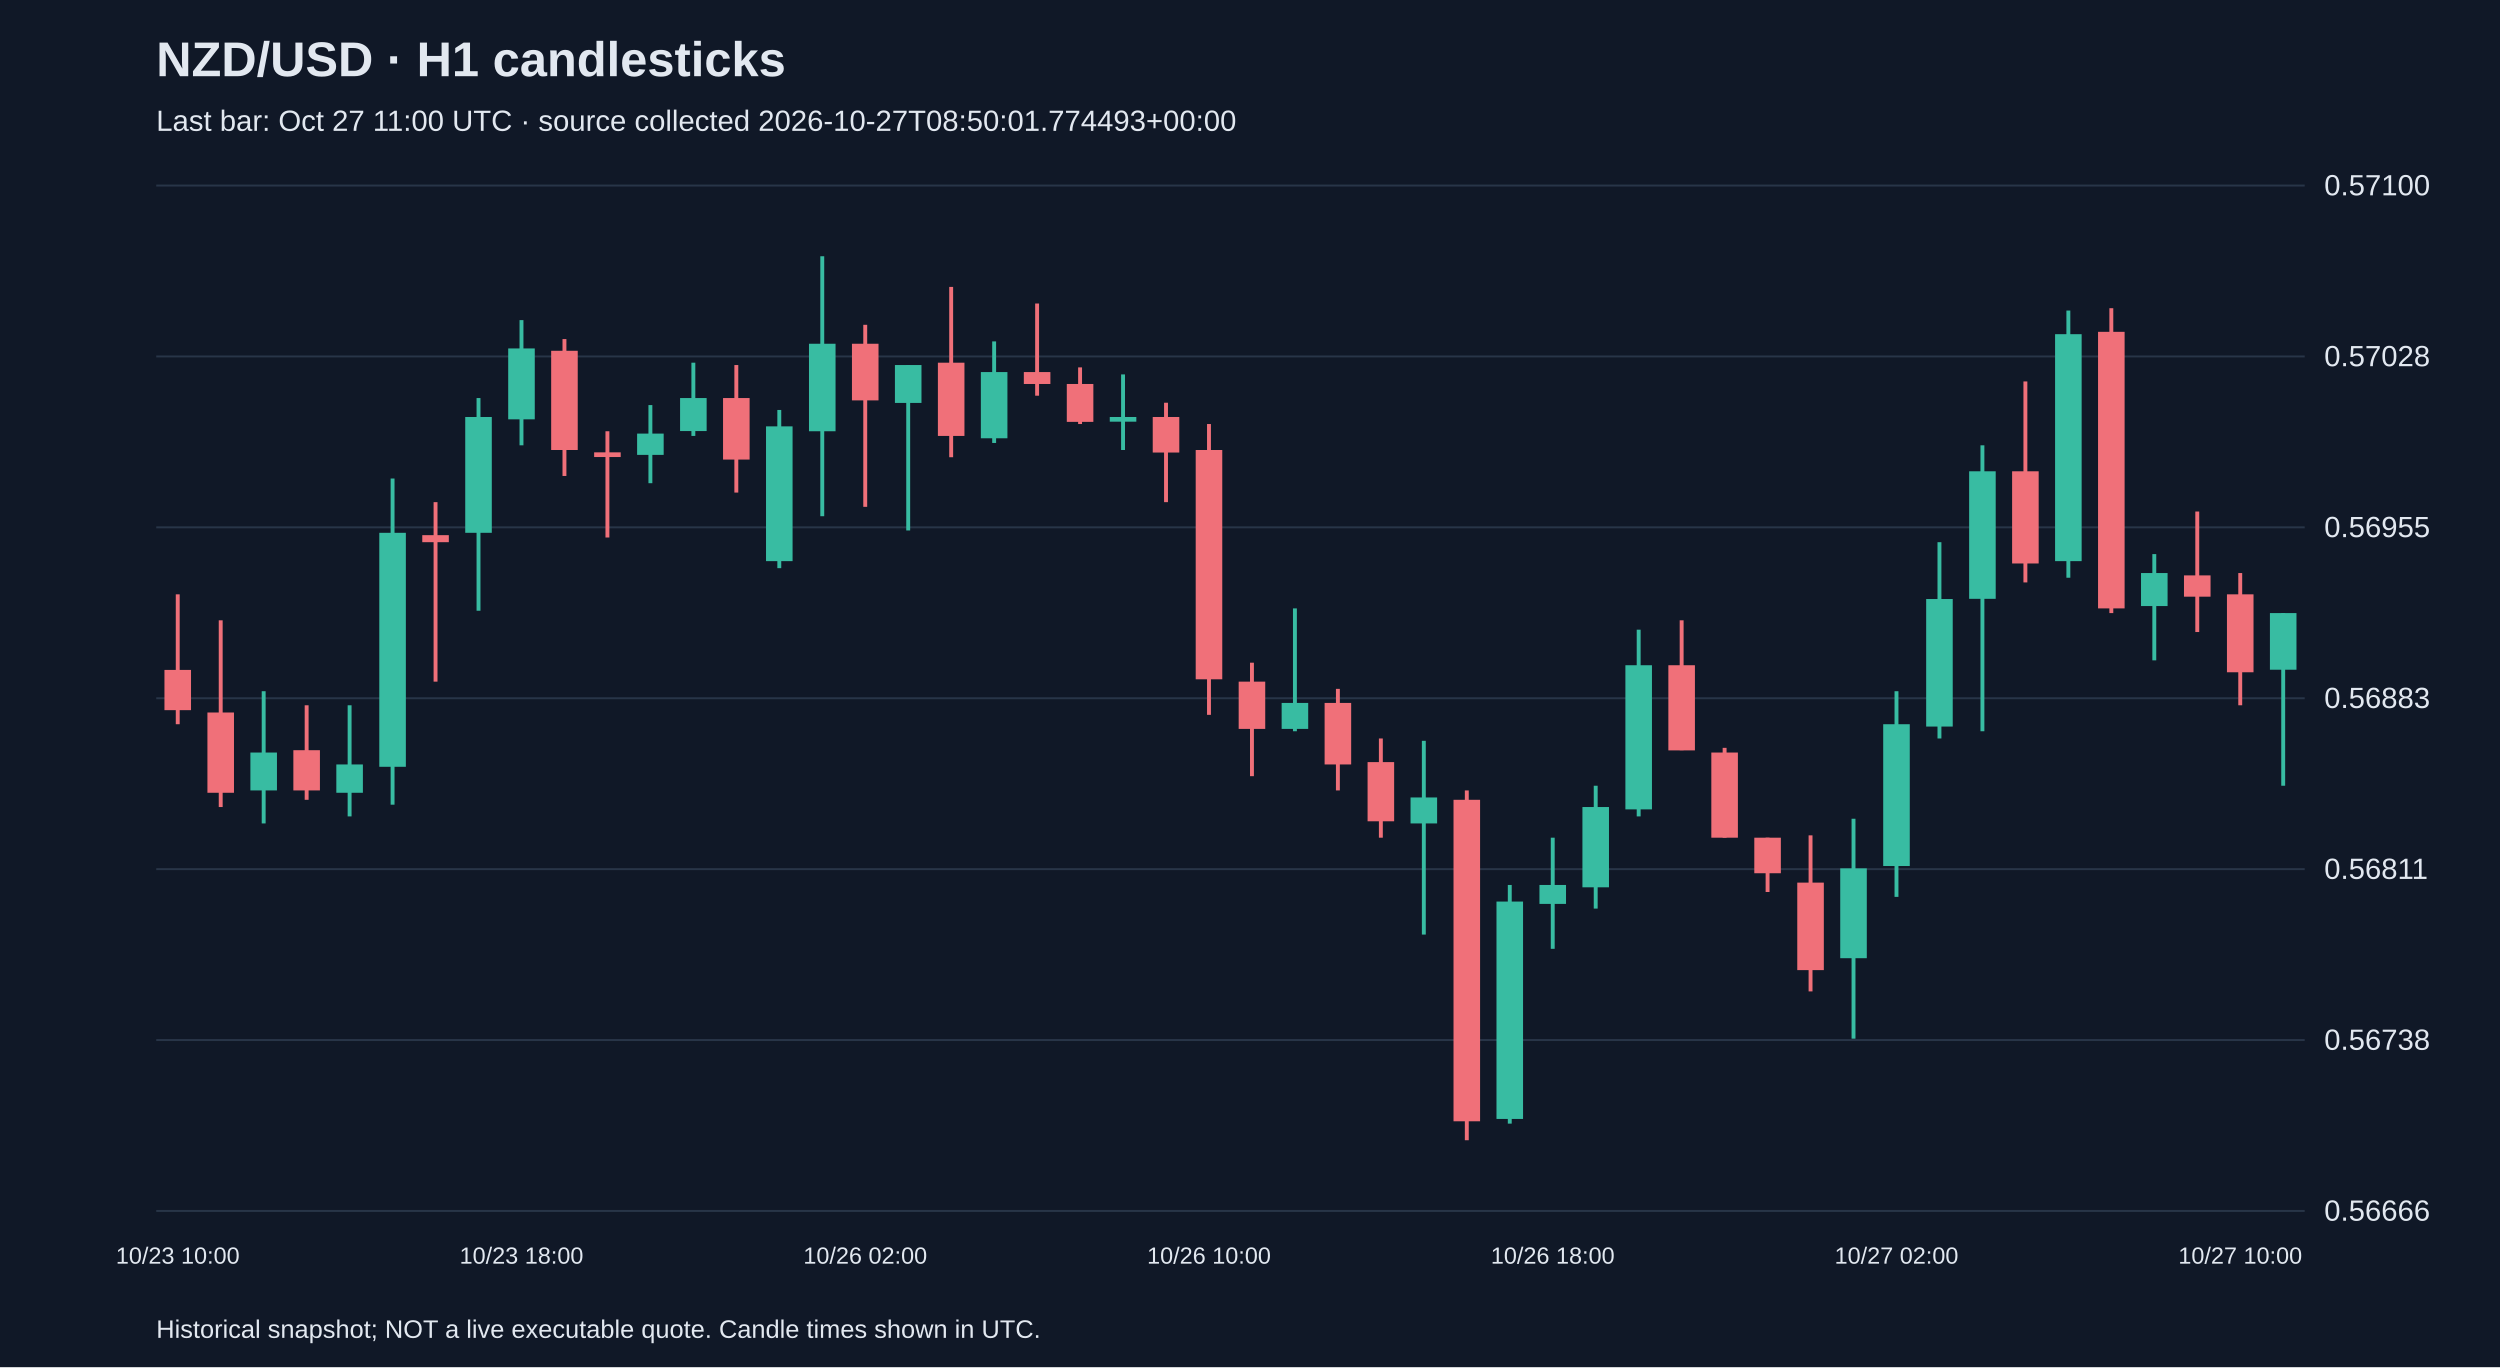
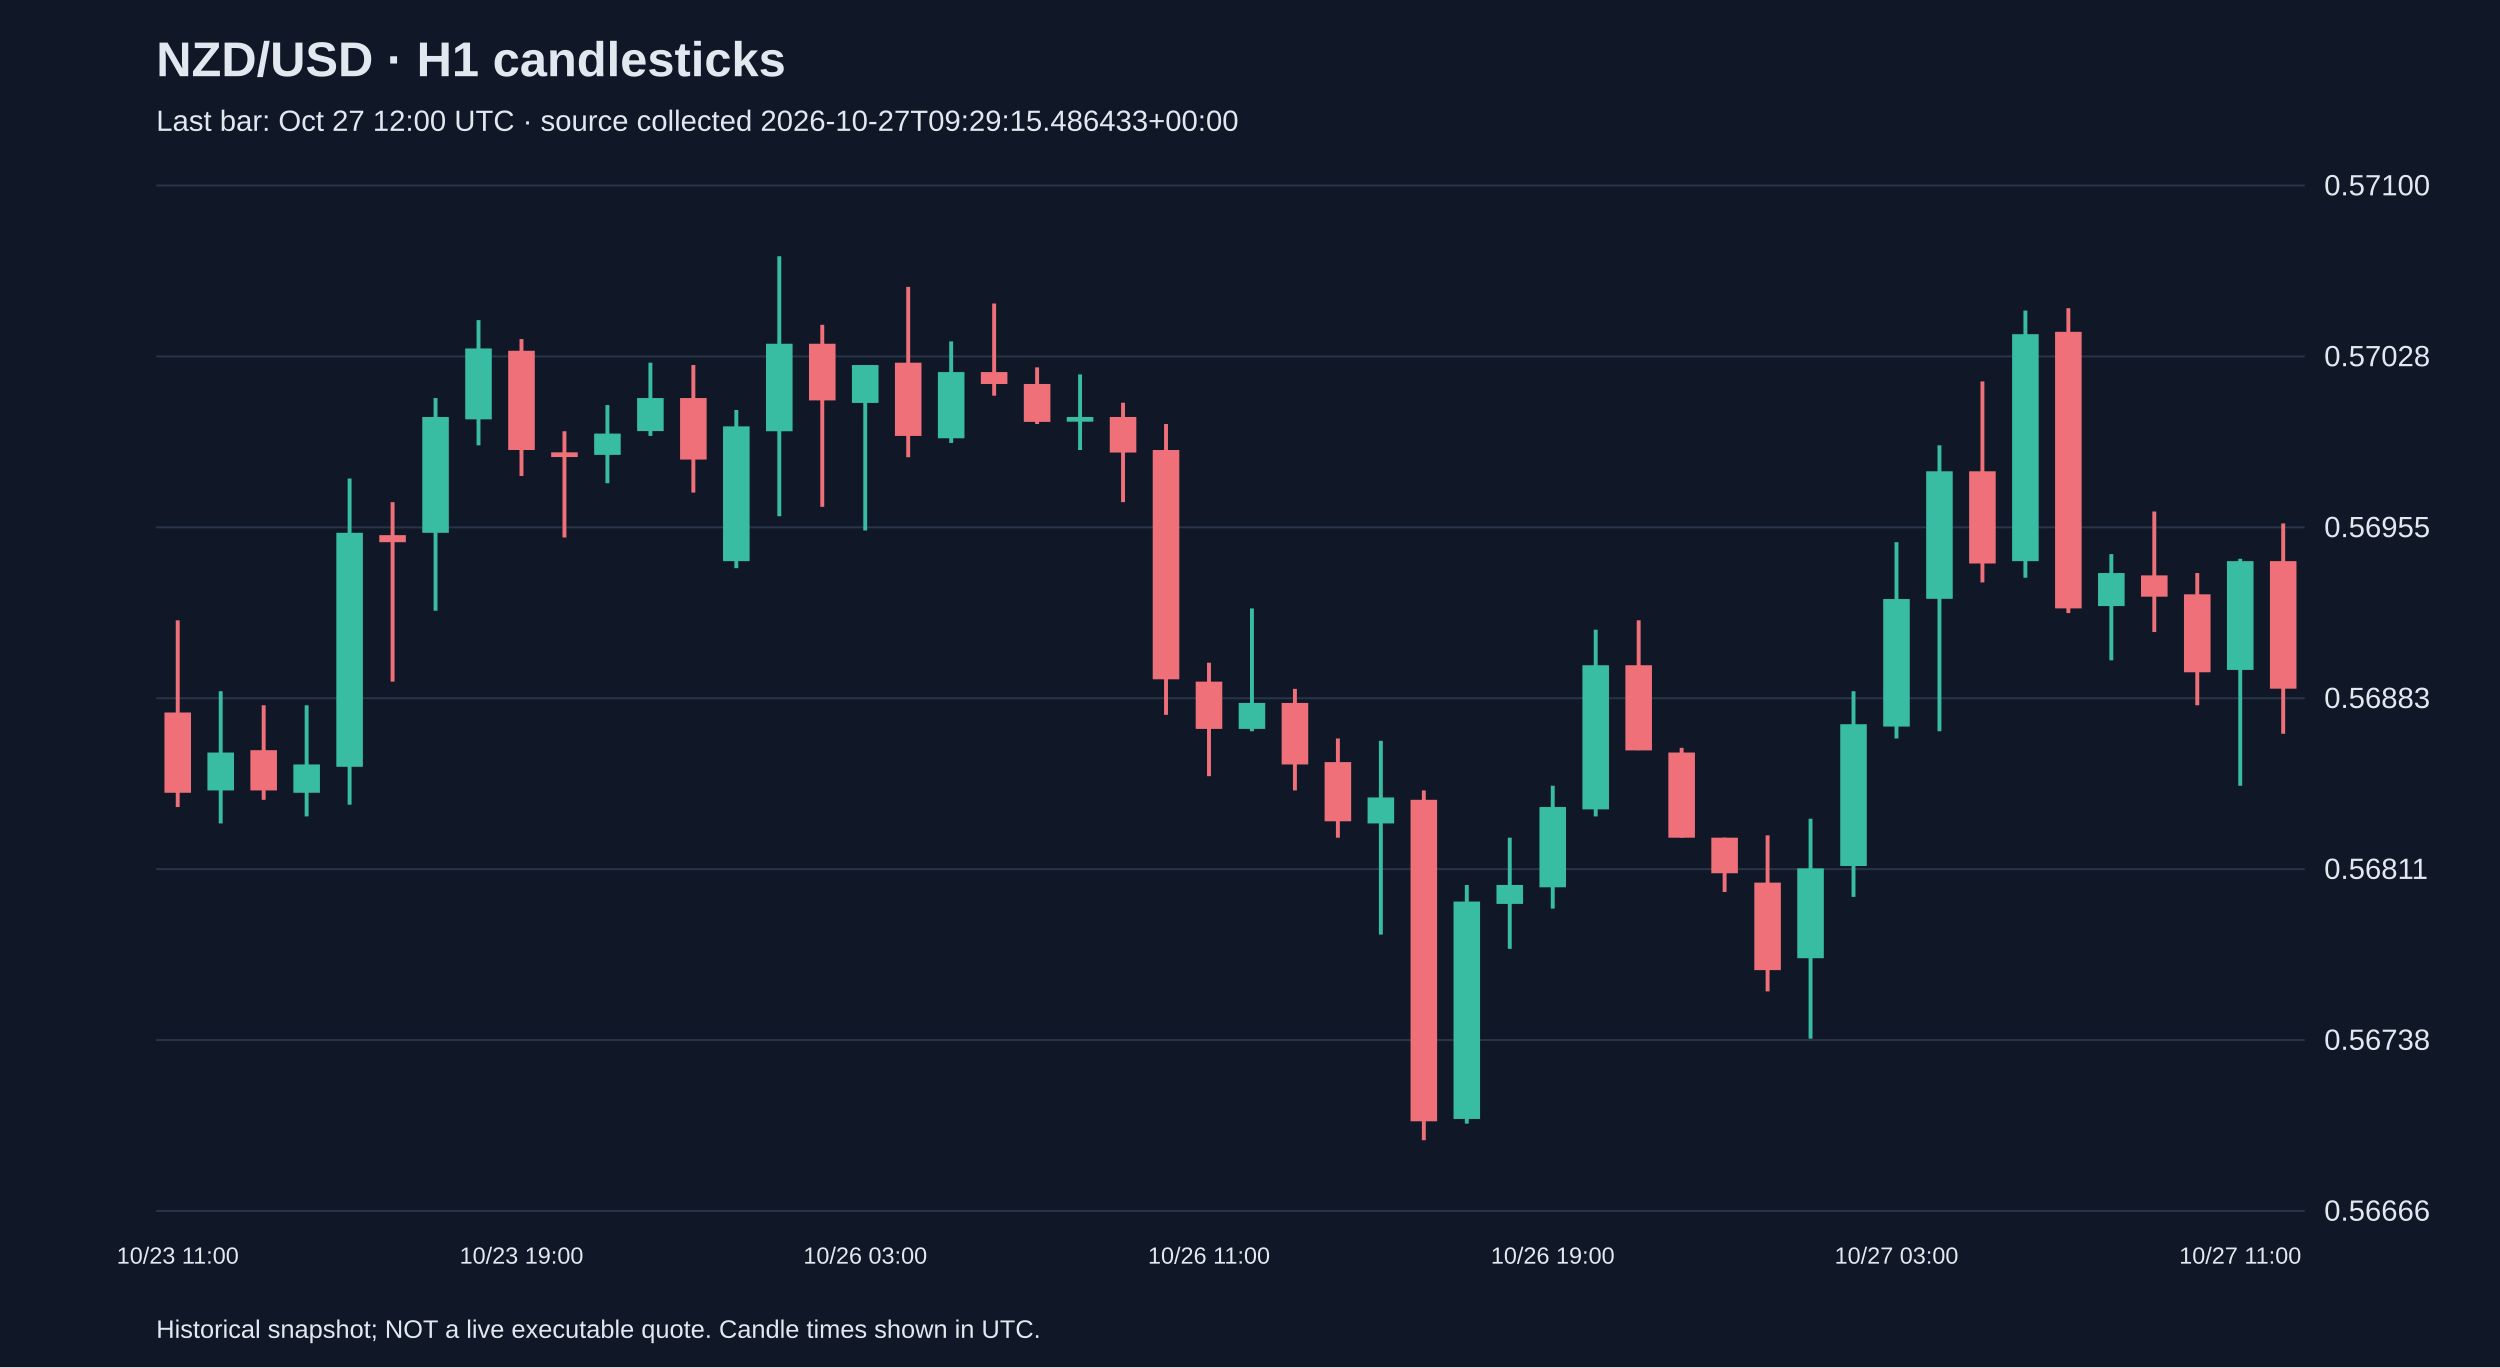
<svg xmlns="http://www.w3.org/2000/svg" viewBox="0 0 1280 700">
  <rect width="100%" height="100%" fill="#101827" />
  <style>text{font-family:Arial,sans-serif;fill:#e2e8f0}</style>
  <text x="80" y="39" font-size="25" font-weight="bold">NZD/USD · H1 candlesticks</text>
-   <text x="80" y="67" font-size="15" fill="#a6b1c5">Last bar: Oct 27 11:00 UTC · source collected 2026-10-27T08:50:01.774493+00:00</text>
+   <text x="80" y="67" font-size="15" fill="#a6b1c5">Last bar: Oct 27 12:00 UTC · source collected 2026-10-27T09:29:15.486433+00:00</text>
  <line x1="80" y1="620.0" x2="1180" y2="620.0" stroke="#283548" />
  <text x="1190" y="625.0" font-size="15">0.56666</text>
  <line x1="80" y1="532.5" x2="1180" y2="532.5" stroke="#283548" />
  <text x="1190" y="537.5" font-size="15">0.56738</text>
  <line x1="80" y1="445.0" x2="1180" y2="445.0" stroke="#283548" />
  <text x="1190" y="450.0" font-size="15">0.56811</text>
  <line x1="80" y1="357.5" x2="1180" y2="357.5" stroke="#283548" />
  <text x="1190" y="362.5" font-size="15">0.56883</text>
  <line x1="80" y1="270.0" x2="1180" y2="270.0" stroke="#283548" />
  <text x="1190" y="275.0" font-size="15">0.56955</text>
  <line x1="80" y1="182.5" x2="1180" y2="182.5" stroke="#283548" />
  <text x="1190" y="187.5" font-size="15">0.57028</text>
  <line x1="80" y1="95.0" x2="1180" y2="95.0" stroke="#283548" />
  <text x="1190" y="100.0" font-size="15">0.57100</text>
-   <line x1="91.0" y1="304.3" x2="91.0" y2="370.8" stroke="#f07079" stroke-width="2" />
-   <rect x="84.2" y="343.0" width="13.6" height="20.6" fill="#f07079" />
-   <text x="91.0" y="647" text-anchor="middle" font-size="12">10/23 10:00</text>
-   <line x1="113.0" y1="317.6" x2="113.0" y2="413.2" stroke="#f07079" stroke-width="2" />
-   <rect x="106.2" y="364.8" width="13.6" height="41.1" fill="#f07079" />
-   <line x1="135.0" y1="353.9" x2="135.0" y2="421.6" stroke="#38bca2" stroke-width="2" />
-   <rect x="128.2" y="385.3" width="13.6" height="19.4" fill="#38bca2" />
-   <line x1="157.0" y1="361.1" x2="157.0" y2="409.5" stroke="#f07079" stroke-width="2" />
-   <rect x="150.2" y="384.1" width="13.6" height="20.6" fill="#f07079" />
-   <line x1="179.0" y1="361.1" x2="179.0" y2="418.0" stroke="#38bca2" stroke-width="2" />
-   <rect x="172.2" y="391.4" width="13.6" height="14.5" fill="#38bca2" />
-   <line x1="201.0" y1="245.0" x2="201.0" y2="412.0" stroke="#38bca2" stroke-width="2" />
-   <rect x="194.2" y="272.8" width="13.6" height="119.8" fill="#38bca2" />
-   <line x1="223.0" y1="257.1" x2="223.0" y2="349.0" stroke="#f07079" stroke-width="2" />
-   <rect x="216.2" y="274.0" width="13.6" height="3.6" fill="#f07079" />
-   <line x1="245.0" y1="203.8" x2="245.0" y2="312.7" stroke="#38bca2" stroke-width="2" />
-   <rect x="238.2" y="213.5" width="13.6" height="59.3" fill="#38bca2" />
-   <line x1="267.0" y1="163.9" x2="267.0" y2="228.0" stroke="#38bca2" stroke-width="2" />
-   <rect x="260.2" y="178.4" width="13.6" height="36.3" fill="#38bca2" />
-   <text x="267.0" y="647" text-anchor="middle" font-size="12">10/23 18:00</text>
-   <line x1="289.0" y1="173.6" x2="289.0" y2="243.7" stroke="#f07079" stroke-width="2" />
-   <rect x="282.2" y="179.6" width="13.6" height="50.8" fill="#f07079" />
-   <line x1="311.0" y1="220.8" x2="311.0" y2="275.2" stroke="#f07079" stroke-width="2" />
-   <rect x="304.2" y="231.6" width="13.6" height="2.4" fill="#f07079" />
-   <line x1="333.0" y1="207.4" x2="333.0" y2="247.4" stroke="#38bca2" stroke-width="2" />
-   <rect x="326.2" y="222.0" width="13.6" height="10.9" fill="#38bca2" />
-   <line x1="355.0" y1="185.7" x2="355.0" y2="223.2" stroke="#38bca2" stroke-width="2" />
-   <rect x="348.2" y="203.8" width="13.6" height="16.9" fill="#38bca2" />
-   <line x1="377.0" y1="186.9" x2="377.0" y2="252.2" stroke="#f07079" stroke-width="2" />
-   <rect x="370.2" y="203.8" width="13.6" height="31.5" fill="#f07079" />
-   <line x1="399.0" y1="209.9" x2="399.0" y2="290.9" stroke="#38bca2" stroke-width="2" />
-   <rect x="392.2" y="218.3" width="13.6" height="69.0" fill="#38bca2" />
-   <line x1="421.0" y1="131.2" x2="421.0" y2="264.3" stroke="#38bca2" stroke-width="2" />
-   <rect x="414.2" y="176.0" width="13.6" height="44.8" fill="#38bca2" />
-   <line x1="443.0" y1="166.3" x2="443.0" y2="259.5" stroke="#f07079" stroke-width="2" />
-   <rect x="436.2" y="176.0" width="13.6" height="29.0" fill="#f07079" />
-   <text x="443.0" y="647" text-anchor="middle" font-size="12">10/26 02:00</text>
-   <line x1="465.0" y1="186.9" x2="465.0" y2="271.6" stroke="#38bca2" stroke-width="2" />
-   <rect x="458.2" y="186.9" width="13.6" height="19.4" fill="#38bca2" />
-   <line x1="487.0" y1="146.9" x2="487.0" y2="234.1" stroke="#f07079" stroke-width="2" />
-   <rect x="480.2" y="185.7" width="13.6" height="37.5" fill="#f07079" />
-   <line x1="509.0" y1="174.8" x2="509.0" y2="226.8" stroke="#38bca2" stroke-width="2" />
-   <rect x="502.2" y="190.5" width="13.6" height="33.9" fill="#38bca2" />
-   <line x1="531.0" y1="155.4" x2="531.0" y2="202.6" stroke="#f07079" stroke-width="2" />
-   <rect x="524.2" y="190.5" width="13.6" height="6.1" fill="#f07079" />
-   <line x1="553.0" y1="188.1" x2="553.0" y2="217.1" stroke="#f07079" stroke-width="2" />
-   <rect x="546.2" y="196.6" width="13.6" height="19.4" fill="#f07079" />
-   <line x1="575.0" y1="191.7" x2="575.0" y2="230.4" stroke="#38bca2" stroke-width="2" />
-   <rect x="568.2" y="213.5" width="13.6" height="2.4" fill="#38bca2" />
-   <line x1="597.0" y1="206.2" x2="597.0" y2="257.1" stroke="#f07079" stroke-width="2" />
-   <rect x="590.2" y="213.5" width="13.6" height="18.2" fill="#f07079" />
-   <line x1="619.0" y1="217.1" x2="619.0" y2="366.0" stroke="#f07079" stroke-width="2" />
-   <rect x="612.2" y="230.4" width="13.6" height="117.4" fill="#f07079" />
-   <text x="619.0" y="647" text-anchor="middle" font-size="12">10/26 10:00</text>
-   <line x1="641.0" y1="339.3" x2="641.0" y2="397.4" stroke="#f07079" stroke-width="2" />
-   <rect x="634.2" y="349.0" width="13.6" height="24.2" fill="#f07079" />
-   <line x1="663.0" y1="311.5" x2="663.0" y2="374.4" stroke="#38bca2" stroke-width="2" />
-   <rect x="656.2" y="359.9" width="13.6" height="13.3" fill="#38bca2" />
-   <line x1="685.0" y1="352.7" x2="685.0" y2="404.7" stroke="#f07079" stroke-width="2" />
-   <rect x="678.2" y="359.9" width="13.6" height="31.5" fill="#f07079" />
-   <line x1="707.0" y1="378.1" x2="707.0" y2="428.9" stroke="#f07079" stroke-width="2" />
-   <rect x="700.2" y="390.2" width="13.6" height="30.3" fill="#f07079" />
-   <line x1="729.0" y1="379.3" x2="729.0" y2="478.5" stroke="#38bca2" stroke-width="2" />
-   <rect x="722.2" y="408.3" width="13.6" height="13.3" fill="#38bca2" />
-   <line x1="751.0" y1="404.7" x2="751.0" y2="583.8" stroke="#f07079" stroke-width="2" />
-   <rect x="744.2" y="409.5" width="13.6" height="164.6" fill="#f07079" />
-   <line x1="773.0" y1="453.1" x2="773.0" y2="575.3" stroke="#38bca2" stroke-width="2" />
-   <rect x="766.2" y="461.6" width="13.6" height="111.3" fill="#38bca2" />
-   <line x1="795.0" y1="428.9" x2="795.0" y2="485.8" stroke="#38bca2" stroke-width="2" />
-   <rect x="788.2" y="453.1" width="13.6" height="9.7" fill="#38bca2" />
-   <text x="795.0" y="647" text-anchor="middle" font-size="12">10/26 18:00</text>
-   <line x1="817.0" y1="402.3" x2="817.0" y2="465.2" stroke="#38bca2" stroke-width="2" />
-   <rect x="810.2" y="413.2" width="13.6" height="41.1" fill="#38bca2" />
-   <line x1="839.0" y1="322.4" x2="839.0" y2="418.0" stroke="#38bca2" stroke-width="2" />
-   <rect x="832.2" y="340.6" width="13.6" height="73.8" fill="#38bca2" />
-   <line x1="861.0" y1="317.6" x2="861.0" y2="384.1" stroke="#f07079" stroke-width="2" />
-   <rect x="854.2" y="340.6" width="13.6" height="43.6" fill="#f07079" />
-   <line x1="883.0" y1="382.9" x2="883.0" y2="428.9" stroke="#f07079" stroke-width="2" />
-   <rect x="876.2" y="385.3" width="13.6" height="43.6" fill="#f07079" />
-   <line x1="905.0" y1="428.9" x2="905.0" y2="456.7" stroke="#f07079" stroke-width="2" />
-   <rect x="898.2" y="428.9" width="13.6" height="18.2" fill="#f07079" />
-   <line x1="927.0" y1="427.7" x2="927.0" y2="507.6" stroke="#f07079" stroke-width="2" />
-   <rect x="920.2" y="451.9" width="13.6" height="44.8" fill="#f07079" />
-   <line x1="949.0" y1="419.2" x2="949.0" y2="531.8" stroke="#38bca2" stroke-width="2" />
-   <rect x="942.2" y="444.6" width="13.6" height="46.0" fill="#38bca2" />
-   <line x1="971.0" y1="353.9" x2="971.0" y2="459.2" stroke="#38bca2" stroke-width="2" />
-   <rect x="964.2" y="370.8" width="13.6" height="72.6" fill="#38bca2" />
-   <text x="971.0" y="647" text-anchor="middle" font-size="12">10/27 02:00</text>
-   <line x1="993.0" y1="277.6" x2="993.0" y2="378.1" stroke="#38bca2" stroke-width="2" />
-   <rect x="986.2" y="306.7" width="13.6" height="65.3" fill="#38bca2" />
-   <line x1="1015.0" y1="228.0" x2="1015.0" y2="374.4" stroke="#38bca2" stroke-width="2" />
-   <rect x="1008.2" y="241.3" width="13.6" height="65.3" fill="#38bca2" />
-   <line x1="1037.0" y1="195.3" x2="1037.0" y2="298.2" stroke="#f07079" stroke-width="2" />
-   <rect x="1030.2" y="241.3" width="13.6" height="47.2" fill="#f07079" />
-   <line x1="1059.0" y1="159.0" x2="1059.0" y2="295.8" stroke="#38bca2" stroke-width="2" />
-   <rect x="1052.2" y="171.1" width="13.6" height="116.2" fill="#38bca2" />
-   <line x1="1081.0" y1="157.8" x2="1081.0" y2="313.9" stroke="#f07079" stroke-width="2" />
-   <rect x="1074.2" y="169.9" width="13.6" height="141.6" fill="#f07079" />
-   <line x1="1103.0" y1="283.7" x2="1103.0" y2="338.1" stroke="#38bca2" stroke-width="2" />
-   <rect x="1096.2" y="293.4" width="13.6" height="16.9" fill="#38bca2" />
-   <line x1="1125.0" y1="261.9" x2="1125.0" y2="323.6" stroke="#f07079" stroke-width="2" />
-   <rect x="1118.2" y="294.6" width="13.6" height="10.9" fill="#f07079" />
-   <line x1="1147.0" y1="293.4" x2="1147.0" y2="361.1" stroke="#f07079" stroke-width="2" />
-   <rect x="1140.2" y="304.3" width="13.6" height="39.9" fill="#f07079" />
-   <text x="1147.0" y="647" text-anchor="middle" font-size="12">10/27 10:00</text>
-   <line x1="1169.0" y1="313.9" x2="1169.0" y2="402.3" stroke="#38bca2" stroke-width="2" />
-   <rect x="1162.2" y="313.9" width="13.6" height="29.0" fill="#38bca2" />
+   <line x1="91.0" y1="317.6" x2="91.0" y2="413.2" stroke="#f07079" stroke-width="2" />
+   <rect x="84.2" y="364.8" width="13.6" height="41.1" fill="#f07079" />
+   <text x="91.0" y="647" text-anchor="middle" font-size="12">10/23 11:00</text>
+   <line x1="113.0" y1="353.9" x2="113.0" y2="421.6" stroke="#38bca2" stroke-width="2" />
+   <rect x="106.2" y="385.3" width="13.6" height="19.4" fill="#38bca2" />
+   <line x1="135.0" y1="361.1" x2="135.0" y2="409.5" stroke="#f07079" stroke-width="2" />
+   <rect x="128.2" y="384.1" width="13.6" height="20.6" fill="#f07079" />
+   <line x1="157.0" y1="361.1" x2="157.0" y2="418.0" stroke="#38bca2" stroke-width="2" />
+   <rect x="150.2" y="391.4" width="13.6" height="14.5" fill="#38bca2" />
+   <line x1="179.0" y1="245.0" x2="179.0" y2="412.0" stroke="#38bca2" stroke-width="2" />
+   <rect x="172.2" y="272.8" width="13.6" height="119.8" fill="#38bca2" />
+   <line x1="201.0" y1="257.1" x2="201.0" y2="349.0" stroke="#f07079" stroke-width="2" />
+   <rect x="194.2" y="274.0" width="13.6" height="3.6" fill="#f07079" />
+   <line x1="223.0" y1="203.8" x2="223.0" y2="312.7" stroke="#38bca2" stroke-width="2" />
+   <rect x="216.2" y="213.5" width="13.6" height="59.3" fill="#38bca2" />
+   <line x1="245.0" y1="163.9" x2="245.0" y2="228.0" stroke="#38bca2" stroke-width="2" />
+   <rect x="238.2" y="178.4" width="13.6" height="36.3" fill="#38bca2" />
+   <line x1="267.0" y1="173.6" x2="267.0" y2="243.7" stroke="#f07079" stroke-width="2" />
+   <rect x="260.2" y="179.6" width="13.6" height="50.8" fill="#f07079" />
+   <text x="267.0" y="647" text-anchor="middle" font-size="12">10/23 19:00</text>
+   <line x1="289.0" y1="220.8" x2="289.0" y2="275.2" stroke="#f07079" stroke-width="2" />
+   <rect x="282.2" y="231.6" width="13.6" height="2.4" fill="#f07079" />
+   <line x1="311.0" y1="207.4" x2="311.0" y2="247.4" stroke="#38bca2" stroke-width="2" />
+   <rect x="304.2" y="222.0" width="13.6" height="10.9" fill="#38bca2" />
+   <line x1="333.0" y1="185.7" x2="333.0" y2="223.2" stroke="#38bca2" stroke-width="2" />
+   <rect x="326.2" y="203.8" width="13.6" height="16.9" fill="#38bca2" />
+   <line x1="355.0" y1="186.9" x2="355.0" y2="252.2" stroke="#f07079" stroke-width="2" />
+   <rect x="348.2" y="203.8" width="13.6" height="31.5" fill="#f07079" />
+   <line x1="377.0" y1="209.9" x2="377.0" y2="290.9" stroke="#38bca2" stroke-width="2" />
+   <rect x="370.2" y="218.3" width="13.6" height="69.0" fill="#38bca2" />
+   <line x1="399.0" y1="131.2" x2="399.0" y2="264.3" stroke="#38bca2" stroke-width="2" />
+   <rect x="392.2" y="176.0" width="13.6" height="44.8" fill="#38bca2" />
+   <line x1="421.0" y1="166.3" x2="421.0" y2="259.5" stroke="#f07079" stroke-width="2" />
+   <rect x="414.2" y="176.0" width="13.6" height="29.0" fill="#f07079" />
+   <line x1="443.0" y1="186.9" x2="443.0" y2="271.6" stroke="#38bca2" stroke-width="2" />
+   <rect x="436.2" y="186.9" width="13.6" height="19.4" fill="#38bca2" />
+   <text x="443.0" y="647" text-anchor="middle" font-size="12">10/26 03:00</text>
+   <line x1="465.0" y1="146.9" x2="465.0" y2="234.1" stroke="#f07079" stroke-width="2" />
+   <rect x="458.2" y="185.7" width="13.6" height="37.5" fill="#f07079" />
+   <line x1="487.0" y1="174.8" x2="487.0" y2="226.8" stroke="#38bca2" stroke-width="2" />
+   <rect x="480.2" y="190.5" width="13.6" height="33.9" fill="#38bca2" />
+   <line x1="509.0" y1="155.4" x2="509.0" y2="202.6" stroke="#f07079" stroke-width="2" />
+   <rect x="502.2" y="190.5" width="13.6" height="6.1" fill="#f07079" />
+   <line x1="531.0" y1="188.1" x2="531.0" y2="217.1" stroke="#f07079" stroke-width="2" />
+   <rect x="524.2" y="196.6" width="13.6" height="19.4" fill="#f07079" />
+   <line x1="553.0" y1="191.7" x2="553.0" y2="230.4" stroke="#38bca2" stroke-width="2" />
+   <rect x="546.2" y="213.5" width="13.6" height="2.4" fill="#38bca2" />
+   <line x1="575.0" y1="206.2" x2="575.0" y2="257.1" stroke="#f07079" stroke-width="2" />
+   <rect x="568.2" y="213.5" width="13.6" height="18.2" fill="#f07079" />
+   <line x1="597.0" y1="217.1" x2="597.0" y2="366.0" stroke="#f07079" stroke-width="2" />
+   <rect x="590.2" y="230.4" width="13.6" height="117.4" fill="#f07079" />
+   <line x1="619.0" y1="339.3" x2="619.0" y2="397.4" stroke="#f07079" stroke-width="2" />
+   <rect x="612.2" y="349.0" width="13.6" height="24.2" fill="#f07079" />
+   <text x="619.0" y="647" text-anchor="middle" font-size="12">10/26 11:00</text>
+   <line x1="641.0" y1="311.5" x2="641.0" y2="374.4" stroke="#38bca2" stroke-width="2" />
+   <rect x="634.2" y="359.9" width="13.6" height="13.3" fill="#38bca2" />
+   <line x1="663.0" y1="352.7" x2="663.0" y2="404.7" stroke="#f07079" stroke-width="2" />
+   <rect x="656.2" y="359.9" width="13.6" height="31.5" fill="#f07079" />
+   <line x1="685.0" y1="378.1" x2="685.0" y2="428.9" stroke="#f07079" stroke-width="2" />
+   <rect x="678.2" y="390.2" width="13.6" height="30.3" fill="#f07079" />
+   <line x1="707.0" y1="379.3" x2="707.0" y2="478.5" stroke="#38bca2" stroke-width="2" />
+   <rect x="700.2" y="408.3" width="13.6" height="13.3" fill="#38bca2" />
+   <line x1="729.0" y1="404.7" x2="729.0" y2="583.8" stroke="#f07079" stroke-width="2" />
+   <rect x="722.2" y="409.5" width="13.6" height="164.6" fill="#f07079" />
+   <line x1="751.0" y1="453.1" x2="751.0" y2="575.3" stroke="#38bca2" stroke-width="2" />
+   <rect x="744.2" y="461.6" width="13.6" height="111.3" fill="#38bca2" />
+   <line x1="773.0" y1="428.9" x2="773.0" y2="485.8" stroke="#38bca2" stroke-width="2" />
+   <rect x="766.2" y="453.1" width="13.6" height="9.7" fill="#38bca2" />
+   <line x1="795.0" y1="402.3" x2="795.0" y2="465.2" stroke="#38bca2" stroke-width="2" />
+   <rect x="788.2" y="413.2" width="13.6" height="41.1" fill="#38bca2" />
+   <text x="795.0" y="647" text-anchor="middle" font-size="12">10/26 19:00</text>
+   <line x1="817.0" y1="322.4" x2="817.0" y2="418.0" stroke="#38bca2" stroke-width="2" />
+   <rect x="810.2" y="340.6" width="13.6" height="73.8" fill="#38bca2" />
+   <line x1="839.0" y1="317.6" x2="839.0" y2="384.1" stroke="#f07079" stroke-width="2" />
+   <rect x="832.2" y="340.6" width="13.6" height="43.6" fill="#f07079" />
+   <line x1="861.0" y1="382.9" x2="861.0" y2="428.9" stroke="#f07079" stroke-width="2" />
+   <rect x="854.2" y="385.3" width="13.6" height="43.6" fill="#f07079" />
+   <line x1="883.0" y1="428.9" x2="883.0" y2="456.7" stroke="#f07079" stroke-width="2" />
+   <rect x="876.2" y="428.9" width="13.6" height="18.2" fill="#f07079" />
+   <line x1="905.0" y1="427.7" x2="905.0" y2="507.6" stroke="#f07079" stroke-width="2" />
+   <rect x="898.2" y="451.9" width="13.6" height="44.8" fill="#f07079" />
+   <line x1="927.0" y1="419.2" x2="927.0" y2="531.8" stroke="#38bca2" stroke-width="2" />
+   <rect x="920.2" y="444.6" width="13.6" height="46.0" fill="#38bca2" />
+   <line x1="949.0" y1="353.9" x2="949.0" y2="459.2" stroke="#38bca2" stroke-width="2" />
+   <rect x="942.2" y="370.8" width="13.6" height="72.6" fill="#38bca2" />
+   <line x1="971.0" y1="277.6" x2="971.0" y2="378.1" stroke="#38bca2" stroke-width="2" />
+   <rect x="964.2" y="306.7" width="13.6" height="65.3" fill="#38bca2" />
+   <text x="971.0" y="647" text-anchor="middle" font-size="12">10/27 03:00</text>
+   <line x1="993.0" y1="228.0" x2="993.0" y2="374.4" stroke="#38bca2" stroke-width="2" />
+   <rect x="986.2" y="241.3" width="13.6" height="65.3" fill="#38bca2" />
+   <line x1="1015.0" y1="195.3" x2="1015.0" y2="298.2" stroke="#f07079" stroke-width="2" />
+   <rect x="1008.2" y="241.3" width="13.6" height="47.2" fill="#f07079" />
+   <line x1="1037.0" y1="159.0" x2="1037.0" y2="295.8" stroke="#38bca2" stroke-width="2" />
+   <rect x="1030.2" y="171.1" width="13.6" height="116.2" fill="#38bca2" />
+   <line x1="1059.0" y1="157.8" x2="1059.0" y2="313.9" stroke="#f07079" stroke-width="2" />
+   <rect x="1052.2" y="169.9" width="13.6" height="141.6" fill="#f07079" />
+   <line x1="1081.0" y1="283.7" x2="1081.0" y2="338.1" stroke="#38bca2" stroke-width="2" />
+   <rect x="1074.2" y="293.4" width="13.6" height="16.9" fill="#38bca2" />
+   <line x1="1103.0" y1="261.9" x2="1103.0" y2="323.6" stroke="#f07079" stroke-width="2" />
+   <rect x="1096.2" y="294.6" width="13.6" height="10.9" fill="#f07079" />
+   <line x1="1125.0" y1="293.4" x2="1125.0" y2="361.1" stroke="#f07079" stroke-width="2" />
+   <rect x="1118.2" y="304.3" width="13.6" height="39.9" fill="#f07079" />
+   <line x1="1147.0" y1="286.1" x2="1147.0" y2="402.3" stroke="#38bca2" stroke-width="2" />
+   <rect x="1140.2" y="287.3" width="13.6" height="55.7" fill="#38bca2" />
+   <text x="1147.0" y="647" text-anchor="middle" font-size="12">10/27 11:00</text>
+   <line x1="1169.0" y1="268.0" x2="1169.0" y2="375.7" stroke="#f07079" stroke-width="2" />
+   <rect x="1162.2" y="287.3" width="13.6" height="65.3" fill="#f07079" />
  <text x="80" y="685" font-size="13">Historical snapshot; NOT a live executable quote. Candle times shown in UTC.</text>
</svg>
